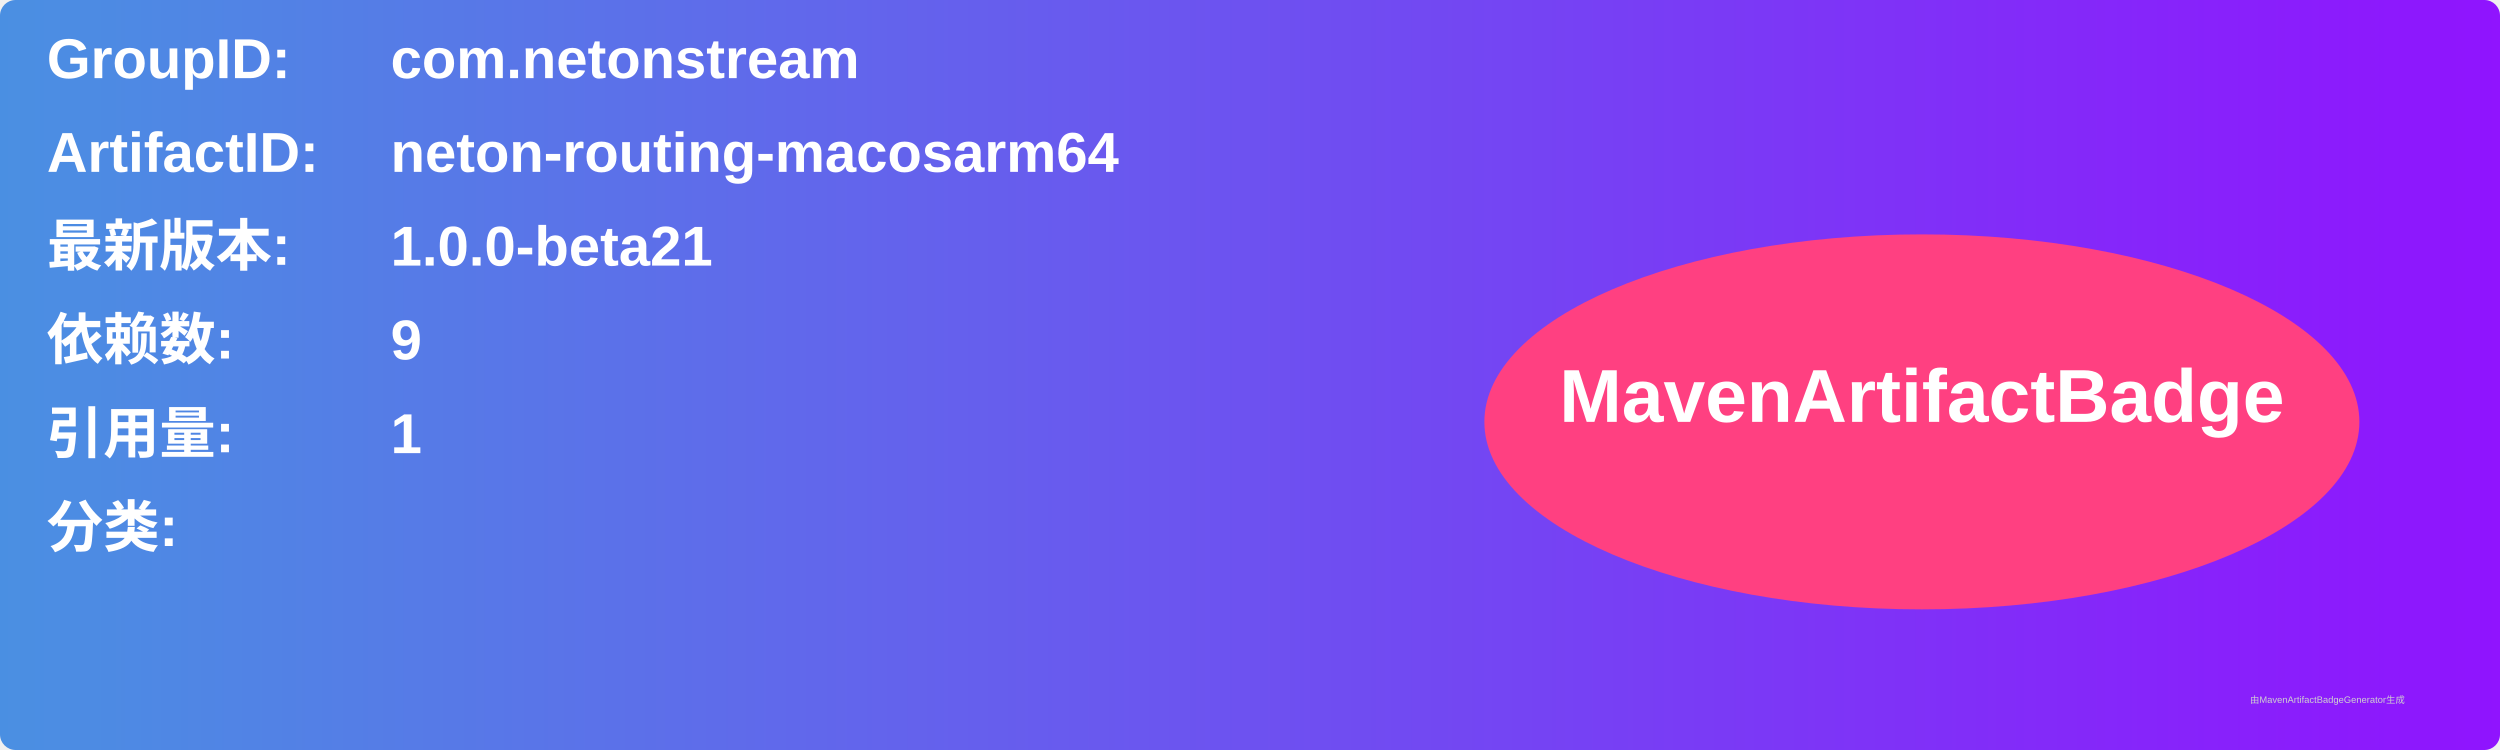
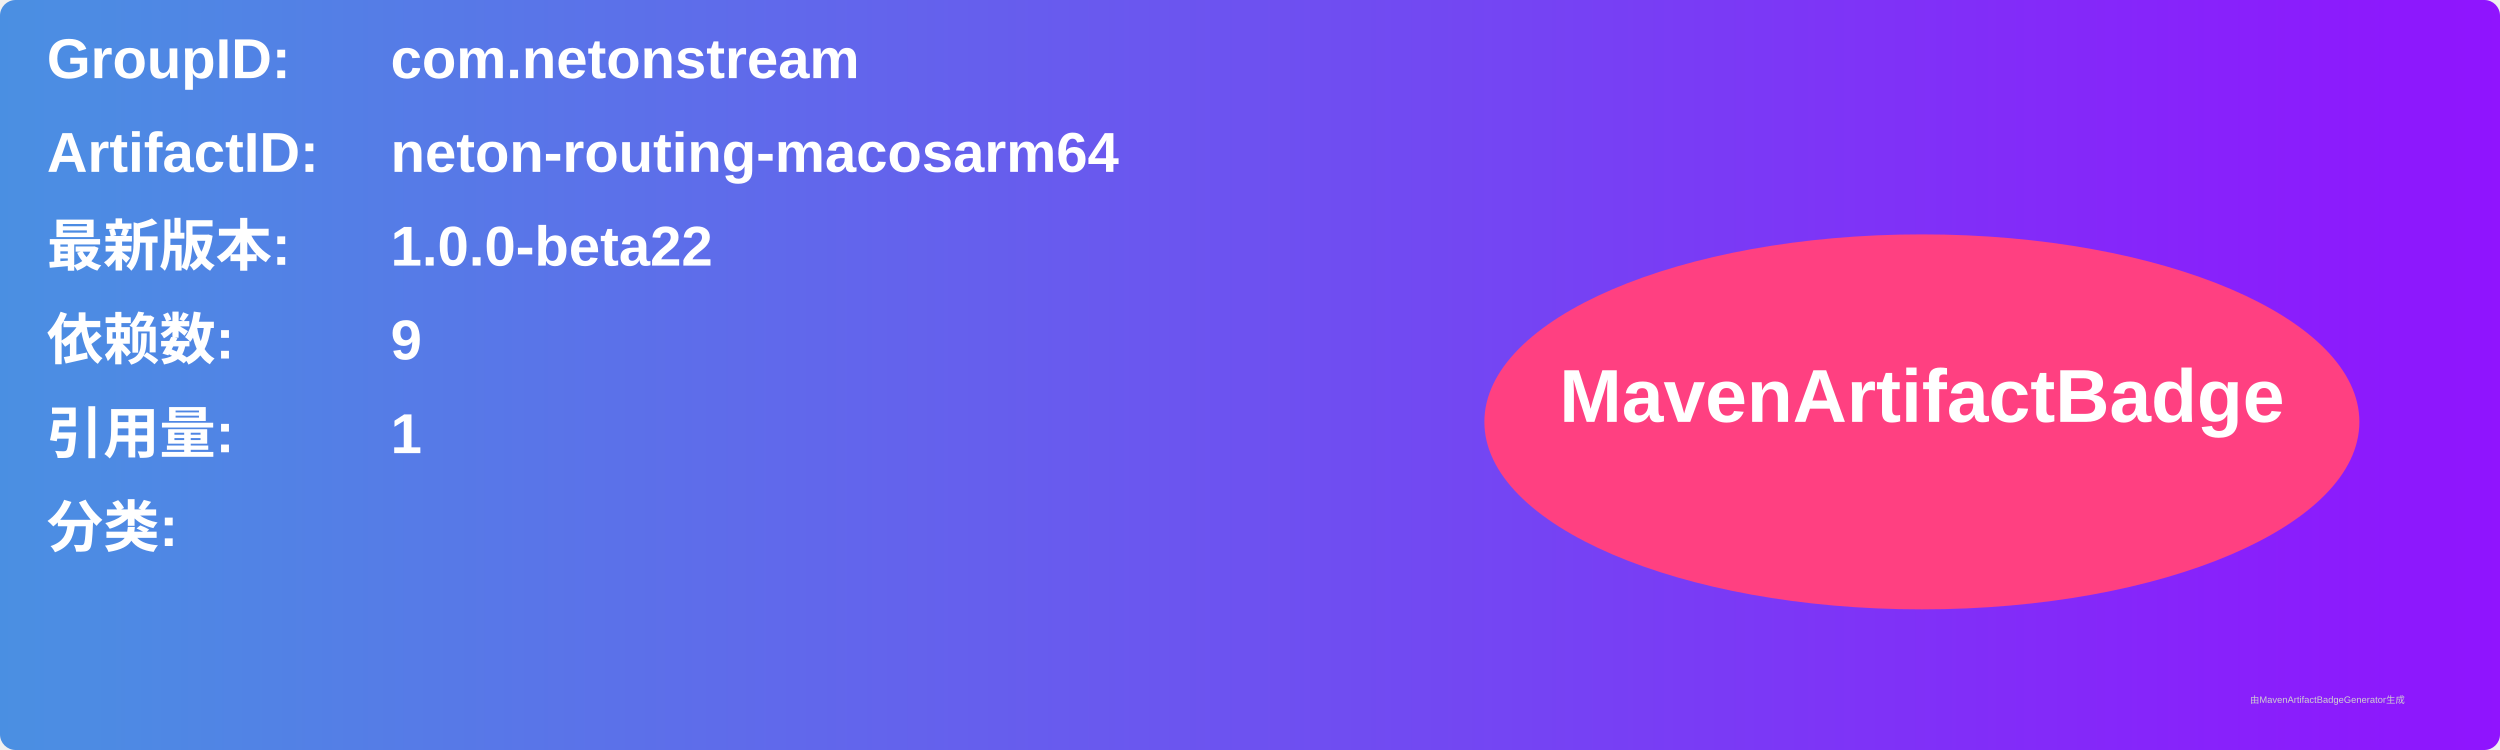
<svg xmlns="http://www.w3.org/2000/svg" width="800" height="240" viewBox="0 0 800 240">
  <linearGradient id="grad" x1="0%" y1="0%" x2="100%" y2="0%">
    <stop offset="0%" stop-color="#4a90e2" />
    <stop offset="100%" stop-color="#9013fe" />
  </linearGradient>
  <rect width="100%" height="100%" rx="5" ry="5" fill="url(#grad)" />
  <g transform="translate(15, 15)">
    <text x="0" y="10" font-family="Arial" font-size="18" fill="white" font-weight="bold" width="260">GroupID:</text>
    <text x="110" y="10" font-family="Arial" font-size="18" fill="white" font-weight="bold" width="460">com.netonstream</text>
    <text x="0" y="40" font-family="Arial" font-size="18" fill="white" font-weight="bold" width="260">ArtifactID:</text>
    <text x="110" y="40" font-family="Arial" font-size="18" fill="white" font-weight="bold" width="460">neton-routing-macosarm64</text>
    <text x="0" y="70" font-family="Arial" font-size="18" fill="white" font-weight="bold">最新版本:</text>
    <text x="110" y="70" font-family="Arial" font-size="18" fill="white" font-weight="bold">
-       <tspan font-weight="bold">1.0.0-beta21</tspan>
+       <tspan font-weight="bold">1.0.0-beta22</tspan>
    </text>
    <text x="0" y="100" font-family="Arial" font-size="18" fill="white" font-weight="bold">依赖数: </text>
    <text x="110" y="100" font-family="Arial" font-size="18" fill="white">
      <tspan font-weight="bold">9</tspan>
    </text>
    <text x="0" y="130" font-family="Arial" font-size="18" fill="white" font-weight="bold">引用量: </text>
    <text x="110" y="130" font-family="Arial" font-size="18" fill="white">
      <tspan font-weight="bold">1</tspan>
    </text>
    <text x="0" y="160" font-family="Arial" font-size="18" fill="white" font-weight="bold">分类:</text>
    <text x="10" y="190" font-family="Arial" font-size="10" fill="white">
      <tspan font-weight="bold" />
    </text>
    <ellipse cx="600" cy="120" rx="140" ry="60" fill="#ff4081" />
    <text x="600" y="120" text-anchor="middle" font-family="Arial" font-size="24" fill="white" font-weight="bold">MavenArtifactBadge</text>
  </g>
  <text x="720" y="225" font-family="Arial" font-size="3" fill="#d0d0d0">由MavenArtifactBadgeGenerator生成</text>
</svg>
